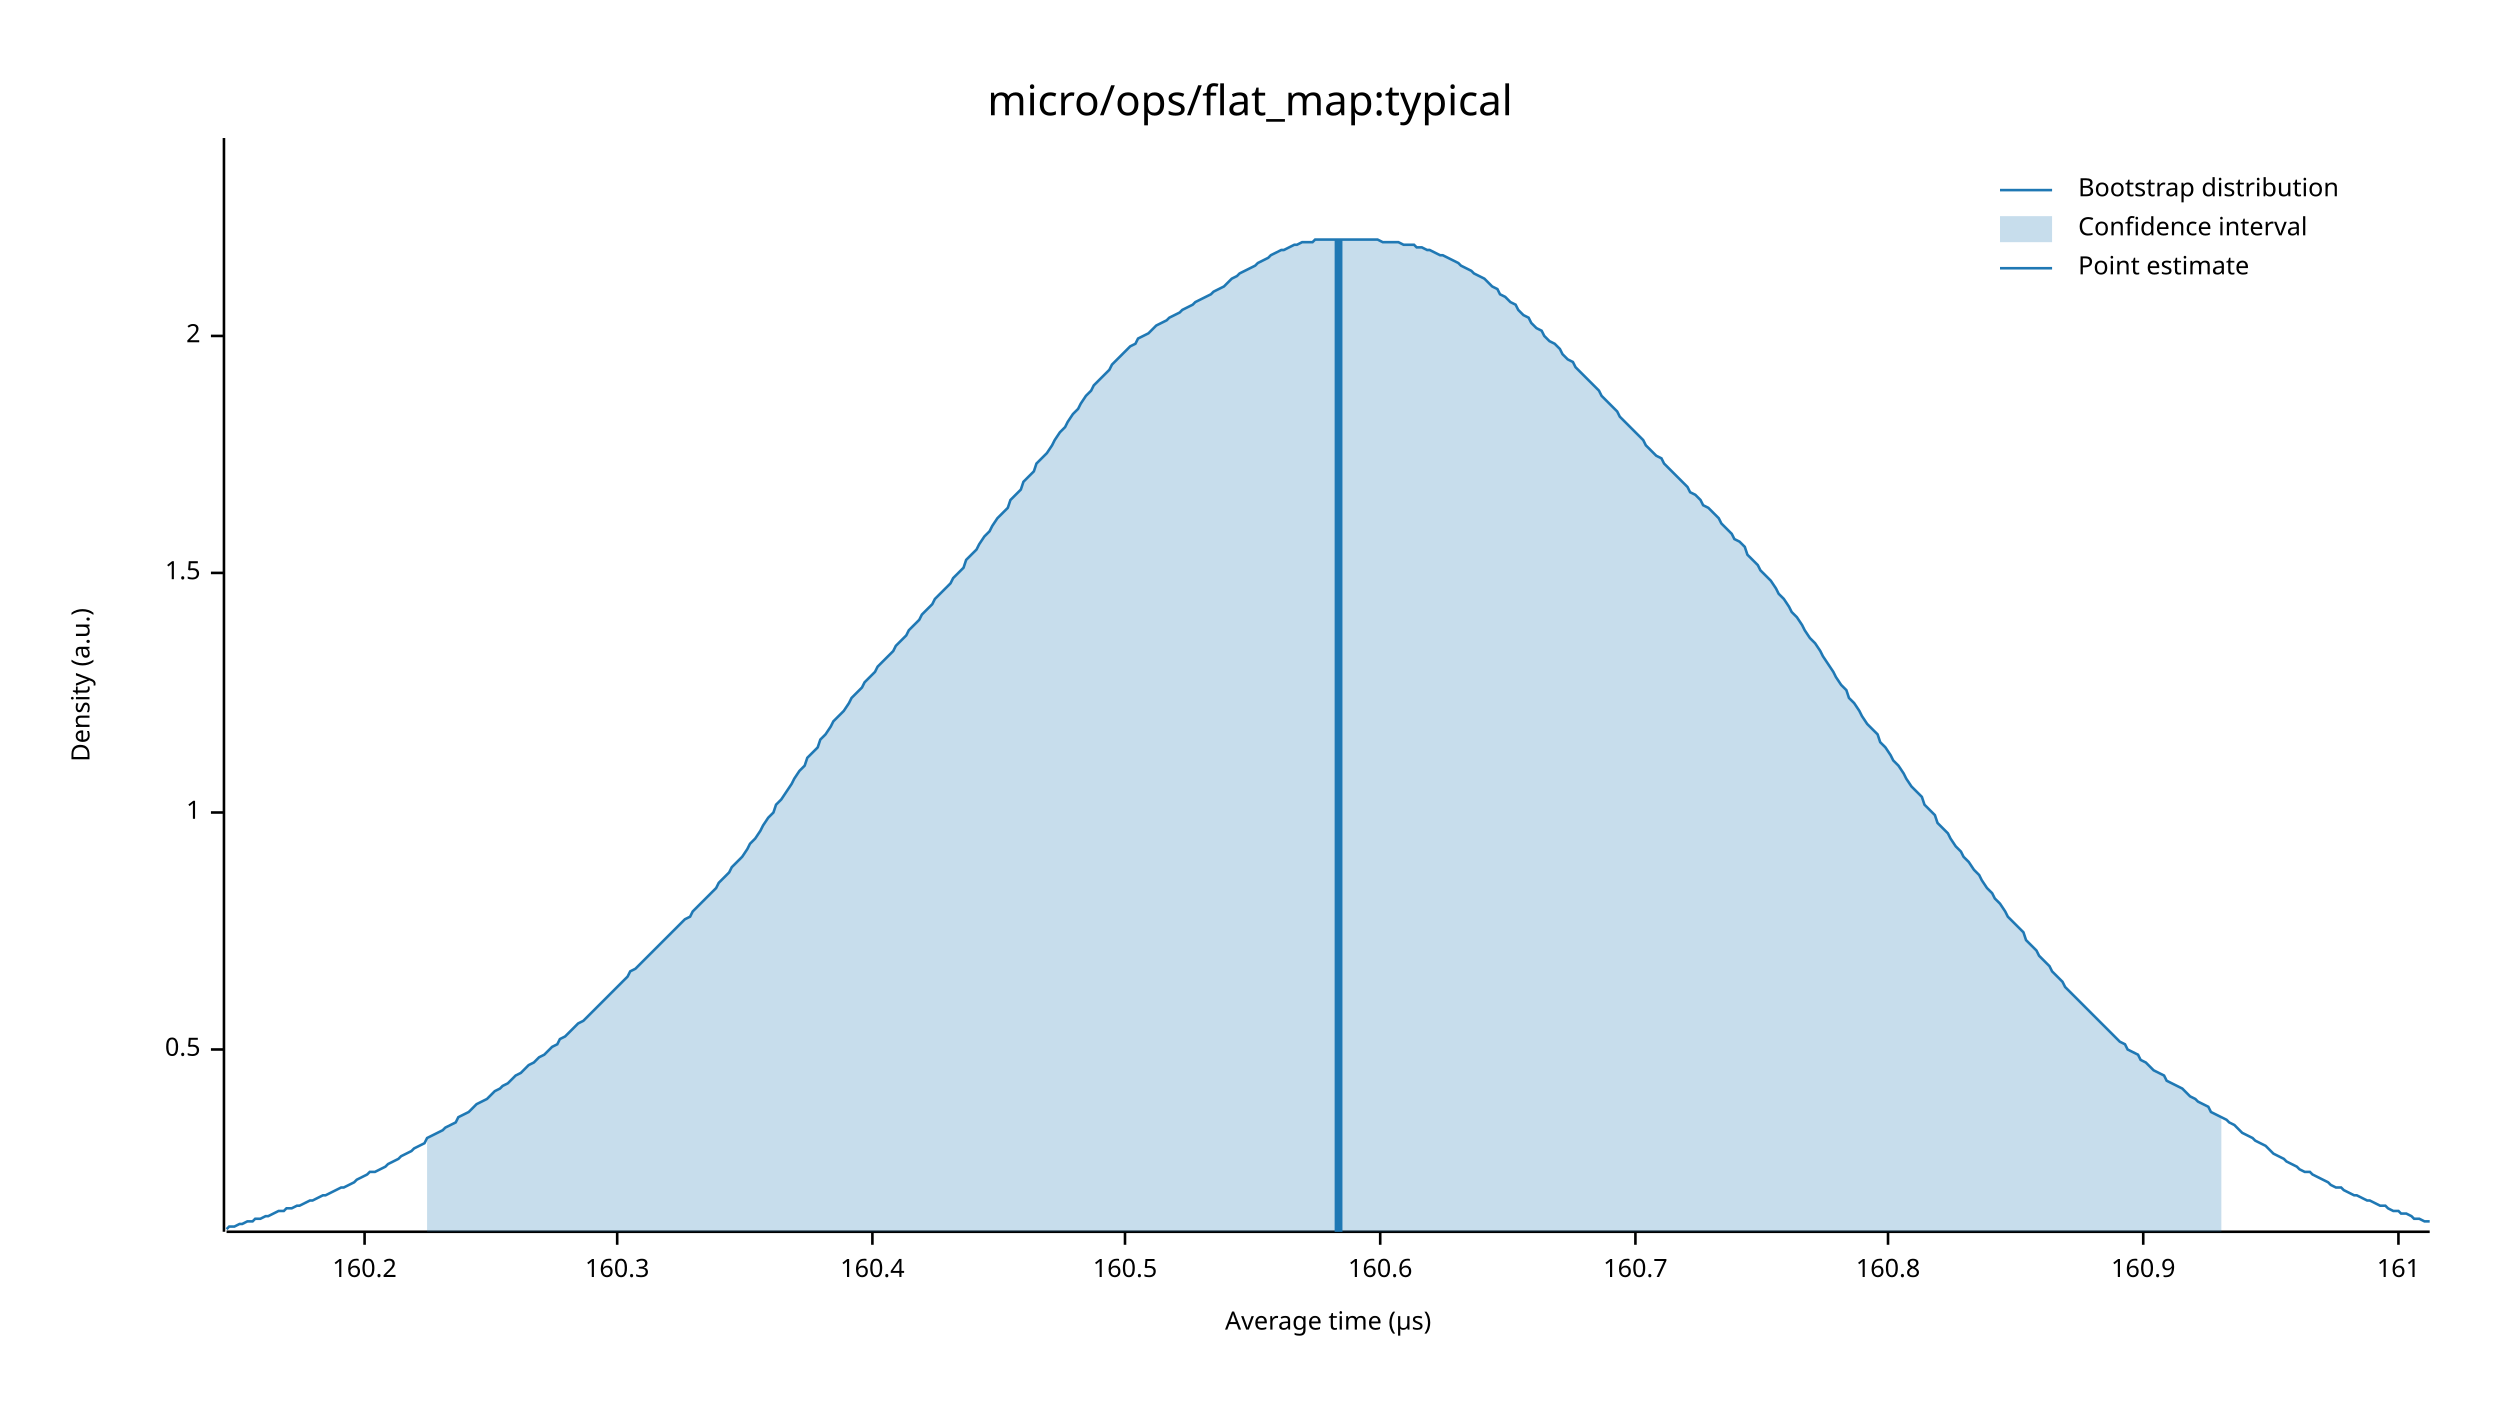
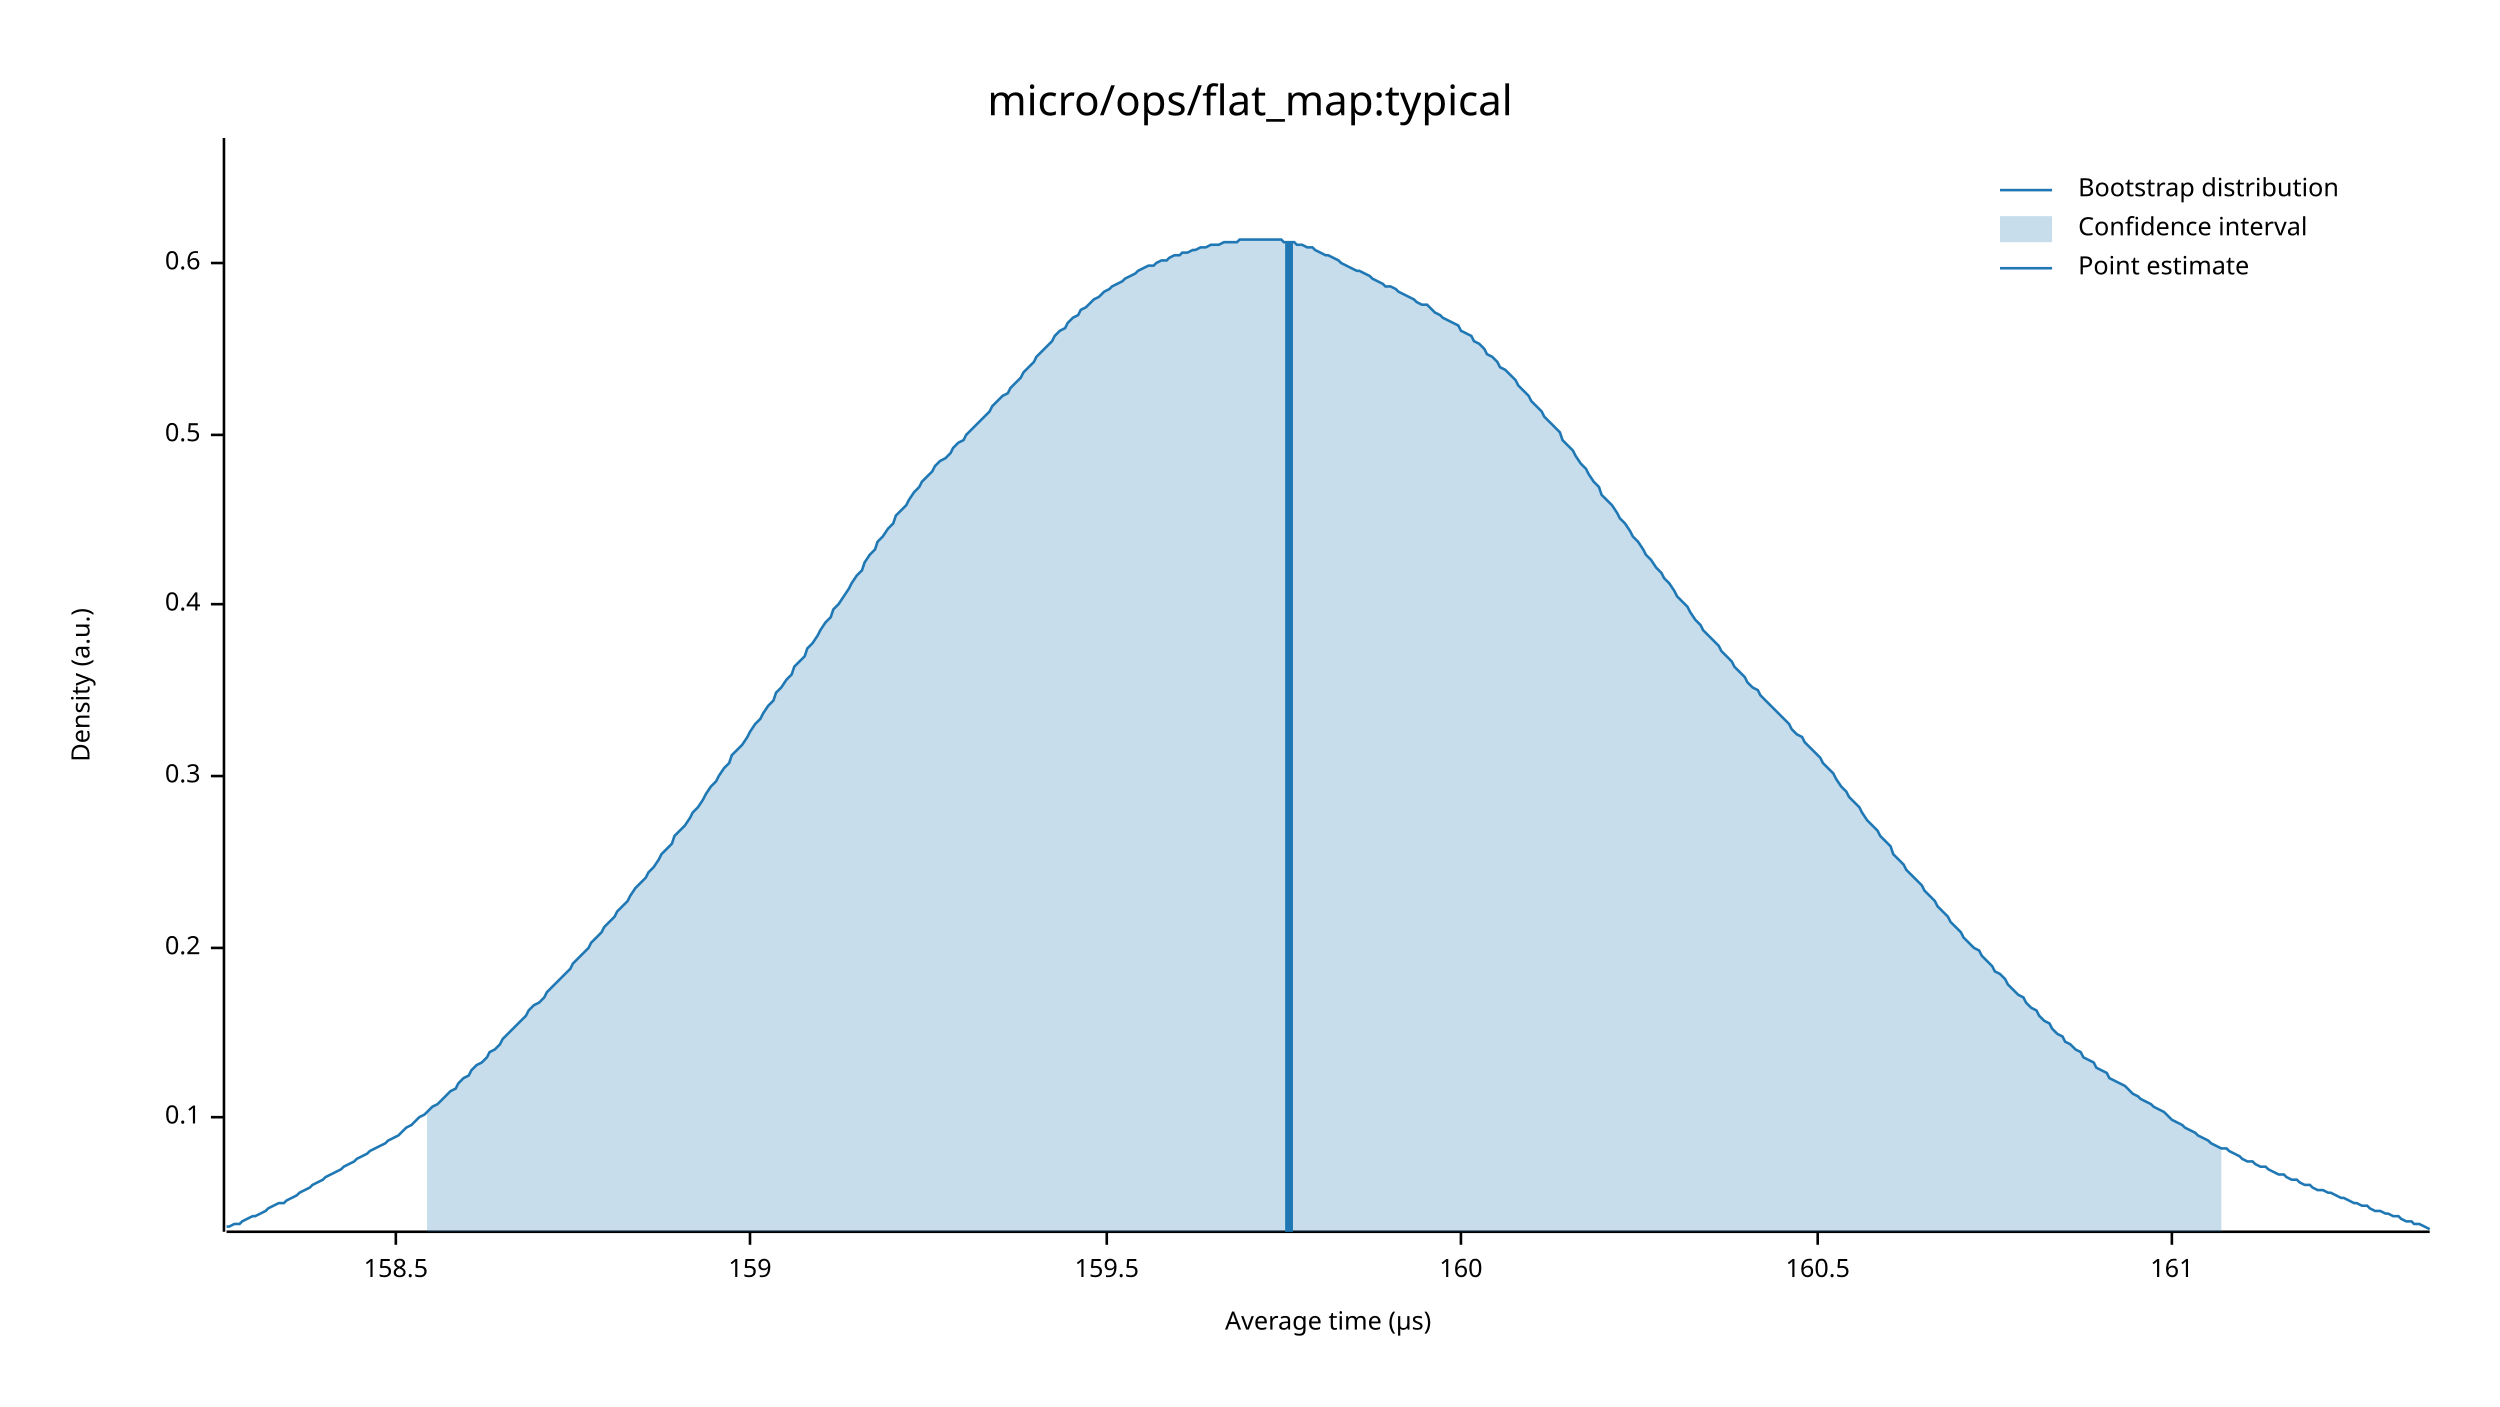
<svg xmlns="http://www.w3.org/2000/svg" width="960" height="540" viewBox="0 0 960 540">
  <text x="480" y="32" dy="0.76em" text-anchor="middle" font-family="sans-serif" font-size="16.129" opacity="1" fill="#000000">
micro/ops/flat_map:typical
</text>
  <text x="27" y="263" dy="0.76em" text-anchor="middle" font-family="sans-serif" font-size="9.677" opacity="1" fill="#000000" transform="rotate(270, 27, 263)">
Density (a.u.)
</text>
  <text x="510" y="513" dy="-0.5ex" text-anchor="middle" font-family="sans-serif" font-size="9.677" opacity="1" fill="#000000">
Average time (µs)
</text>
  <polyline fill="none" opacity="1" stroke="#000000" stroke-width="1" points="86,53 86,473 " />
-   <text x="77" y="403" dy="0.5ex" text-anchor="end" font-family="sans-serif" font-size="9.677" opacity="1" fill="#000000">
+   <text x="77" y="429" dy="0.5ex" text-anchor="end" font-family="sans-serif" font-size="9.677" opacity="1" fill="#000000">
+ 0.1
+ </text>
+   <polyline fill="none" opacity="1" stroke="#000000" stroke-width="1" points="81,429 86,429 " />
+   <text x="77" y="364" dy="0.5ex" text-anchor="end" font-family="sans-serif" font-size="9.677" opacity="1" fill="#000000">
+ 0.2
+ </text>
+   <polyline fill="none" opacity="1" stroke="#000000" stroke-width="1" points="81,364 86,364 " />
+   <text x="77" y="298" dy="0.5ex" text-anchor="end" font-family="sans-serif" font-size="9.677" opacity="1" fill="#000000">
+ 0.3
+ </text>
+   <polyline fill="none" opacity="1" stroke="#000000" stroke-width="1" points="81,298 86,298 " />
+   <text x="77" y="232" dy="0.5ex" text-anchor="end" font-family="sans-serif" font-size="9.677" opacity="1" fill="#000000">
+ 0.4
+ </text>
+   <polyline fill="none" opacity="1" stroke="#000000" stroke-width="1" points="81,232 86,232 " />
+   <text x="77" y="167" dy="0.5ex" text-anchor="end" font-family="sans-serif" font-size="9.677" opacity="1" fill="#000000">
0.5
</text>
-   <polyline fill="none" opacity="1" stroke="#000000" stroke-width="1" points="81,403 86,403 " />
-   <text x="77" y="312" dy="0.5ex" text-anchor="end" font-family="sans-serif" font-size="9.677" opacity="1" fill="#000000">
- 1
+   <polyline fill="none" opacity="1" stroke="#000000" stroke-width="1" points="81,167 86,167 " />
+   <text x="77" y="101" dy="0.5ex" text-anchor="end" font-family="sans-serif" font-size="9.677" opacity="1" fill="#000000">
+ 0.6
</text>
-   <polyline fill="none" opacity="1" stroke="#000000" stroke-width="1" points="81,312 86,312 " />
-   <text x="77" y="220" dy="0.5ex" text-anchor="end" font-family="sans-serif" font-size="9.677" opacity="1" fill="#000000">
- 1.5
+   <polyline fill="none" opacity="1" stroke="#000000" stroke-width="1" points="81,101 86,101 " />
+   <polyline fill="none" opacity="1" stroke="#000000" stroke-width="1" points="87,473 933,473 " />
+   <text x="152" y="483" dy="0.76em" text-anchor="middle" font-family="sans-serif" font-size="9.677" opacity="1" fill="#000000">
+ 158.5
</text>
-   <polyline fill="none" opacity="1" stroke="#000000" stroke-width="1" points="81,220 86,220 " />
-   <text x="77" y="129" dy="0.5ex" text-anchor="end" font-family="sans-serif" font-size="9.677" opacity="1" fill="#000000">
- 2
+   <polyline fill="none" opacity="1" stroke="#000000" stroke-width="1" points="152,473 152,478 " />
+   <text x="288" y="483" dy="0.76em" text-anchor="middle" font-family="sans-serif" font-size="9.677" opacity="1" fill="#000000">
+ 159
</text>
-   <polyline fill="none" opacity="1" stroke="#000000" stroke-width="1" points="81,129 86,129 " />
-   <polyline fill="none" opacity="1" stroke="#000000" stroke-width="1" points="87,473 933,473 " />
-   <text x="140" y="483" dy="0.76em" text-anchor="middle" font-family="sans-serif" font-size="9.677" opacity="1" fill="#000000">
- 160.2
+   <polyline fill="none" opacity="1" stroke="#000000" stroke-width="1" points="288,473 288,478 " />
+   <text x="425" y="483" dy="0.76em" text-anchor="middle" font-family="sans-serif" font-size="9.677" opacity="1" fill="#000000">
+ 159.5
</text>
-   <polyline fill="none" opacity="1" stroke="#000000" stroke-width="1" points="140,473 140,478 " />
-   <text x="237" y="483" dy="0.76em" text-anchor="middle" font-family="sans-serif" font-size="9.677" opacity="1" fill="#000000">
- 160.3
+   <polyline fill="none" opacity="1" stroke="#000000" stroke-width="1" points="425,473 425,478 " />
+   <text x="561" y="483" dy="0.76em" text-anchor="middle" font-family="sans-serif" font-size="9.677" opacity="1" fill="#000000">
+ 160
</text>
-   <polyline fill="none" opacity="1" stroke="#000000" stroke-width="1" points="237,473 237,478 " />
-   <text x="335" y="483" dy="0.76em" text-anchor="middle" font-family="sans-serif" font-size="9.677" opacity="1" fill="#000000">
- 160.4
- </text>
-   <polyline fill="none" opacity="1" stroke="#000000" stroke-width="1" points="335,473 335,478 " />
-   <text x="432" y="483" dy="0.76em" text-anchor="middle" font-family="sans-serif" font-size="9.677" opacity="1" fill="#000000">
+   <polyline fill="none" opacity="1" stroke="#000000" stroke-width="1" points="561,473 561,478 " />
+   <text x="698" y="483" dy="0.76em" text-anchor="middle" font-family="sans-serif" font-size="9.677" opacity="1" fill="#000000">
160.5
</text>
-   <polyline fill="none" opacity="1" stroke="#000000" stroke-width="1" points="432,473 432,478 " />
-   <text x="530" y="483" dy="0.76em" text-anchor="middle" font-family="sans-serif" font-size="9.677" opacity="1" fill="#000000">
- 160.6
- </text>
-   <polyline fill="none" opacity="1" stroke="#000000" stroke-width="1" points="530,473 530,478 " />
-   <text x="628" y="483" dy="0.76em" text-anchor="middle" font-family="sans-serif" font-size="9.677" opacity="1" fill="#000000">
- 160.7
- </text>
-   <polyline fill="none" opacity="1" stroke="#000000" stroke-width="1" points="628,473 628,478 " />
-   <text x="725" y="483" dy="0.76em" text-anchor="middle" font-family="sans-serif" font-size="9.677" opacity="1" fill="#000000">
- 160.8
- </text>
-   <polyline fill="none" opacity="1" stroke="#000000" stroke-width="1" points="725,473 725,478 " />
-   <text x="823" y="483" dy="0.76em" text-anchor="middle" font-family="sans-serif" font-size="9.677" opacity="1" fill="#000000">
- 160.9
- </text>
-   <polyline fill="none" opacity="1" stroke="#000000" stroke-width="1" points="823,473 823,478 " />
-   <text x="921" y="483" dy="0.76em" text-anchor="middle" font-family="sans-serif" font-size="9.677" opacity="1" fill="#000000">
+   <polyline fill="none" opacity="1" stroke="#000000" stroke-width="1" points="698,473 698,478 " />
+   <text x="834" y="483" dy="0.76em" text-anchor="middle" font-family="sans-serif" font-size="9.677" opacity="1" fill="#000000">
161
</text>
-   <polyline fill="none" opacity="1" stroke="#000000" stroke-width="1" points="921,473 921,478 " />
-   <polyline fill="none" opacity="1" stroke="#1F78B4" stroke-width="1" points="87,472 88,471 90,471 92,470 93,470 95,469 97,469 98,468 100,468 102,467 103,467 105,466 107,465 109,465 110,464 112,464 114,463 115,463 117,462 119,461 120,461 122,460 124,459 125,459 127,458 129,457 131,456 132,456 134,455 136,454 137,453 139,452 141,451 142,450 144,450 146,449 148,448 149,447 151,446 153,445 154,444 156,443 158,442 159,441 161,440 163,439 164,437 166,436 168,435 170,434 171,433 173,432 175,431 176,429 178,428 180,427 181,426 183,424 185,423 187,422 188,421 190,419 192,418 193,417 195,416 197,414 198,413 200,412 202,410 203,409 205,408 207,406 209,405 210,404 212,402 214,401 215,399 217,398 219,396 220,395 222,393 224,392 226,390 227,389 229,387 231,385 232,384 234,382 236,380 237,379 239,377 241,375 242,373 244,372 246,370 248,368 249,367 251,365 253,363 254,362 256,360 258,358 259,357 261,355 263,353 265,352 266,350 268,348 270,346 271,345 273,343 275,341 276,339 278,337 280,335 281,333 283,331 285,329 287,326 288,324 290,322 292,319 293,317 295,314 297,312 298,309 300,307 302,304 304,301 305,299 307,296 309,294 310,291 312,289 314,287 315,284 317,282 319,279 320,277 322,275 324,273 326,270 327,268 329,266 331,264 332,262 334,260 336,258 337,256 339,254 341,252 343,250 344,248 346,246 348,244 349,242 351,240 353,238 354,236 356,234 358,232 359,230 361,228 363,226 365,224 366,222 368,220 370,218 371,215 373,213 375,211 376,209 378,206 380,204 381,202 383,199 385,197 387,195 388,192 390,190 392,188 393,185 395,183 397,181 398,178 400,176 402,174 404,171 405,169 407,166 409,164 410,162 412,159 414,157 415,155 417,152 419,150 420,148 422,146 424,144 426,142 427,140 429,138 431,136 432,135 434,133 436,132 437,130 439,129 441,128 443,126 444,125 446,124 448,123 449,122 451,121 453,120 454,119 456,118 458,117 459,116 461,115 463,114 465,113 466,112 468,111 470,110 471,109 473,107 475,106 476,105 478,104 480,103 482,102 483,101 485,100 487,99 488,98 490,97 492,96 493,96 495,95 497,94 498,94 500,93 502,93 504,93 505,92 507,92 509,92 510,92 512,92 514,92 515,92 517,92 519,92 521,92 522,92 524,92 526,92 527,92 529,92 531,93 532,93 534,93 536,93 537,93 539,94 541,94 543,94 544,95 546,95 548,96 549,96 551,97 553,98 554,98 556,99 558,100 560,101 561,102 563,103 565,104 566,105 568,106 570,107 571,108 573,110 575,111 576,113 578,114 580,116 582,117 583,119 585,121 587,122 588,124 590,126 592,127 593,129 595,131 597,132 599,134 600,136 602,138 604,139 605,141 607,143 609,145 610,146 612,148 614,150 615,152 617,154 619,156 621,158 622,160 624,162 626,164 627,165 629,167 631,169 632,171 634,173 636,175 638,176 639,178 641,180 643,182 644,183 646,185 648,187 649,189 651,190 653,192 654,194 656,195 658,197 660,199 661,201 663,203 665,205 666,207 668,208 670,210 671,213 673,215 675,217 676,219 678,221 680,223 682,226 683,228 685,230 687,233 688,235 690,237 692,240 693,242 695,245 697,247 699,250 700,252 702,255 704,258 705,260 707,263 709,265 710,268 712,270 714,273 715,275 717,278 719,280 721,282 722,285 724,287 726,290 727,292 729,294 731,297 732,299 734,302 736,304 738,306 739,309 741,311 743,313 744,316 746,318 748,320 749,322 751,325 753,327 754,329 756,331 758,334 760,336 761,338 763,341 765,343 766,345 768,347 770,350 771,352 773,354 775,356 777,358 778,361 780,363 782,365 783,367 785,369 787,371 788,373 790,375 792,377 793,379 795,381 797,383 799,385 800,386 802,388 804,390 805,391 807,393 809,395 810,396 812,398 814,400 816,401 817,403 819,404 821,405 822,407 824,408 826,410 827,411 829,412 831,413 832,415 834,416 836,417 838,418 839,419 841,421 843,422 844,423 846,424 848,425 849,427 851,428 853,429 855,430 856,431 858,432 860,434 861,435 863,436 865,437 866,438 868,439 870,440 871,441 873,443 875,444 877,445 878,446 880,447 882,448 883,449 885,450 887,450 888,451 890,452 892,453 894,454 895,455 897,456 899,456 900,457 902,458 904,459 905,459 907,460 909,461 910,461 912,462 914,463 916,463 917,464 919,465 921,465 922,466 924,466 926,467 927,468 929,468 931,469 933,469 " />
-   <polygon opacity="0.25" fill="#1F78B4" points="164,437 166,436 168,435 170,434 171,433 173,432 175,431 176,429 178,428 180,427 181,426 183,424 185,423 187,422 188,421 190,419 192,418 193,417 195,416 197,414 198,413 200,412 202,410 203,409 205,408 207,406 209,405 210,404 212,402 214,401 215,399 217,398 219,396 220,395 222,393 224,392 226,390 227,389 229,387 231,385 232,384 234,382 236,380 237,379 239,377 241,375 242,373 244,372 246,370 248,368 249,367 251,365 253,363 254,362 256,360 258,358 259,357 261,355 263,353 265,352 266,350 268,348 270,346 271,345 273,343 275,341 276,339 278,337 280,335 281,333 283,331 285,329 287,326 288,324 290,322 292,319 293,317 295,314 297,312 298,309 300,307 302,304 304,301 305,299 307,296 309,294 310,291 312,289 314,287 315,284 317,282 319,279 320,277 322,275 324,273 326,270 327,268 329,266 331,264 332,262 334,260 336,258 337,256 339,254 341,252 343,250 344,248 346,246 348,244 349,242 351,240 353,238 354,236 356,234 358,232 359,230 361,228 363,226 365,224 366,222 368,220 370,218 371,215 373,213 375,211 376,209 378,206 380,204 381,202 383,199 385,197 387,195 388,192 390,190 392,188 393,185 395,183 397,181 398,178 400,176 402,174 404,171 405,169 407,166 409,164 410,162 412,159 414,157 415,155 417,152 419,150 420,148 422,146 424,144 426,142 427,140 429,138 431,136 432,135 434,133 436,132 437,130 439,129 441,128 443,126 444,125 446,124 448,123 449,122 451,121 453,120 454,119 456,118 458,117 459,116 461,115 463,114 465,113 466,112 468,111 470,110 471,109 473,107 475,106 476,105 478,104 480,103 482,102 483,101 485,100 487,99 488,98 490,97 492,96 493,96 495,95 497,94 498,94 500,93 502,93 504,93 505,92 507,92 509,92 510,92 512,92 514,92 515,92 517,92 519,92 521,92 522,92 524,92 526,92 527,92 529,92 531,93 532,93 534,93 536,93 537,93 539,94 541,94 543,94 544,95 546,95 548,96 549,96 551,97 553,98 554,98 556,99 558,100 560,101 561,102 563,103 565,104 566,105 568,106 570,107 571,108 573,110 575,111 576,113 578,114 580,116 582,117 583,119 585,121 587,122 588,124 590,126 592,127 593,129 595,131 597,132 599,134 600,136 602,138 604,139 605,141 607,143 609,145 610,146 612,148 614,150 615,152 617,154 619,156 621,158 622,160 624,162 626,164 627,165 629,167 631,169 632,171 634,173 636,175 638,176 639,178 641,180 643,182 644,183 646,185 648,187 649,189 651,190 653,192 654,194 656,195 658,197 660,199 661,201 663,203 665,205 666,207 668,208 670,210 671,213 673,215 675,217 676,219 678,221 680,223 682,226 683,228 685,230 687,233 688,235 690,237 692,240 693,242 695,245 697,247 699,250 700,252 702,255 704,258 705,260 707,263 709,265 710,268 712,270 714,273 715,275 717,278 719,280 721,282 722,285 724,287 726,290 727,292 729,294 731,297 732,299 734,302 736,304 738,306 739,309 741,311 743,313 744,316 746,318 748,320 749,322 751,325 753,327 754,329 756,331 758,334 760,336 761,338 763,341 765,343 766,345 768,347 770,350 771,352 773,354 775,356 777,358 778,361 780,363 782,365 783,367 785,369 787,371 788,373 790,375 792,377 793,379 795,381 797,383 799,385 800,386 802,388 804,390 805,391 807,393 809,395 810,396 812,398 814,400 816,401 817,403 819,404 821,405 822,407 824,408 826,410 827,411 829,412 831,413 832,415 834,416 836,417 838,418 839,419 841,421 843,422 844,423 846,424 848,425 849,427 851,428 853,429 853,473 164,473 " />
-   <polyline fill="none" opacity="1" stroke="#1F78B4" stroke-width="3" points="514,473 514,92 " />
+   <polyline fill="none" opacity="1" stroke="#000000" stroke-width="1" points="834,473 834,478 " />
+   <polyline fill="none" opacity="1" stroke="#1F78B4" stroke-width="1" points="87,471 88,471 90,470 92,470 93,469 95,468 97,467 98,467 100,466 102,465 103,464 105,463 107,462 109,462 110,461 112,460 114,459 115,458 117,457 119,456 120,455 122,454 124,453 125,452 127,451 129,450 131,449 132,448 134,447 136,446 137,445 139,444 141,443 142,442 144,441 146,440 148,439 149,438 151,437 153,436 154,435 156,433 158,432 159,431 161,429 163,428 164,427 166,425 168,424 170,422 171,421 173,419 175,418 176,416 178,414 180,413 181,411 183,409 185,408 187,406 188,404 190,403 192,401 193,399 195,397 197,395 198,394 200,392 202,390 203,388 205,386 207,385 209,383 210,381 212,379 214,377 215,376 217,374 219,372 220,370 222,368 224,366 226,364 227,362 229,360 231,358 232,356 234,354 236,352 237,350 239,348 241,346 242,344 244,341 246,339 248,337 249,335 251,333 253,330 254,328 256,326 258,324 259,321 261,319 263,317 265,314 266,312 268,310 270,307 271,305 273,302 275,300 276,298 278,295 280,293 281,290 283,288 285,286 287,283 288,281 290,278 292,276 293,274 295,271 297,269 298,266 300,264 302,261 304,259 305,256 307,254 309,252 310,249 312,247 314,244 315,242 317,239 319,237 320,234 322,232 324,229 326,226 327,224 329,221 331,219 332,216 334,213 336,211 337,208 339,206 341,203 343,201 344,198 346,196 348,194 349,192 351,189 353,187 354,185 356,183 358,181 359,179 361,177 363,176 365,174 366,172 368,170 370,169 371,167 373,165 375,163 376,162 378,160 380,158 381,156 383,154 385,152 387,151 388,149 390,147 392,145 393,143 395,141 397,139 398,137 400,135 402,133 404,131 405,129 407,127 409,126 410,124 412,122 414,121 415,119 417,118 419,116 420,115 422,114 424,112 426,111 427,110 429,109 431,108 432,107 434,106 436,105 437,104 439,103 441,102 443,102 444,101 446,100 448,100 449,99 451,98 453,98 454,97 456,97 458,96 459,96 461,95 463,95 465,94 466,94 468,94 470,93 471,93 473,93 475,93 476,92 478,92 480,92 482,92 483,92 485,92 487,92 488,92 490,92 492,92 493,93 495,93 497,93 498,94 500,94 502,95 504,95 505,96 507,97 509,98 510,98 512,99 514,100 515,101 517,102 519,103 521,104 522,104 524,105 526,106 527,107 529,108 531,109 532,110 534,110 536,111 537,112 539,113 541,114 543,115 544,116 546,117 548,117 549,118 551,120 553,121 554,122 556,123 558,124 560,125 561,127 563,128 565,129 566,131 568,132 570,134 571,136 573,137 575,139 576,141 578,142 580,144 582,146 583,148 585,150 587,152 588,154 590,156 592,158 593,160 595,162 597,164 599,166 600,169 602,171 604,173 605,175 607,178 609,180 610,182 612,185 614,187 615,190 617,192 619,194 621,197 622,199 624,201 626,204 627,206 629,208 631,211 632,213 634,215 636,218 638,220 639,222 641,224 643,227 644,229 646,231 648,233 649,235 651,238 653,240 654,242 656,244 658,246 660,248 661,250 663,252 665,254 666,256 668,258 670,260 671,262 673,264 675,265 676,267 678,269 680,271 682,273 683,274 685,276 687,278 688,280 690,282 692,283 693,285 695,287 697,289 699,291 700,293 702,295 704,297 705,299 707,302 709,304 710,306 712,308 714,310 715,312 717,315 719,317 721,319 722,321 724,323 726,325 727,328 729,330 731,332 732,334 734,336 736,338 738,340 739,342 741,344 743,346 744,348 746,350 748,352 749,354 751,356 753,358 754,360 756,362 758,364 760,365 761,367 763,369 765,371 766,373 768,374 770,376 771,378 773,380 775,382 777,383 778,385 780,387 782,388 783,390 785,392 787,393 788,395 790,397 792,398 793,400 795,401 797,403 799,404 800,406 802,407 804,408 805,410 807,411 809,412 810,414 812,415 814,416 816,417 817,418 819,420 821,421 822,422 824,423 826,424 827,425 829,426 831,427 832,428 834,430 836,431 838,432 839,433 841,434 843,435 844,436 846,437 848,438 849,439 851,440 853,441 855,441 856,442 858,443 860,444 861,445 863,446 865,446 866,447 868,448 870,448 871,449 873,450 875,451 877,451 878,452 880,453 882,453 883,454 885,455 887,455 888,456 890,457 892,457 894,458 895,458 897,459 899,460 900,460 902,461 904,462 905,462 907,463 909,463 910,464 912,465 914,465 916,466 917,466 919,467 921,467 922,468 924,469 926,469 927,470 929,470 931,471 933,472 " />
+   <polygon opacity="0.25" fill="#1F78B4" points="164,427 166,425 168,424 170,422 171,421 173,419 175,418 176,416 178,414 180,413 181,411 183,409 185,408 187,406 188,404 190,403 192,401 193,399 195,397 197,395 198,394 200,392 202,390 203,388 205,386 207,385 209,383 210,381 212,379 214,377 215,376 217,374 219,372 220,370 222,368 224,366 226,364 227,362 229,360 231,358 232,356 234,354 236,352 237,350 239,348 241,346 242,344 244,341 246,339 248,337 249,335 251,333 253,330 254,328 256,326 258,324 259,321 261,319 263,317 265,314 266,312 268,310 270,307 271,305 273,302 275,300 276,298 278,295 280,293 281,290 283,288 285,286 287,283 288,281 290,278 292,276 293,274 295,271 297,269 298,266 300,264 302,261 304,259 305,256 307,254 309,252 310,249 312,247 314,244 315,242 317,239 319,237 320,234 322,232 324,229 326,226 327,224 329,221 331,219 332,216 334,213 336,211 337,208 339,206 341,203 343,201 344,198 346,196 348,194 349,192 351,189 353,187 354,185 356,183 358,181 359,179 361,177 363,176 365,174 366,172 368,170 370,169 371,167 373,165 375,163 376,162 378,160 380,158 381,156 383,154 385,152 387,151 388,149 390,147 392,145 393,143 395,141 397,139 398,137 400,135 402,133 404,131 405,129 407,127 409,126 410,124 412,122 414,121 415,119 417,118 419,116 420,115 422,114 424,112 426,111 427,110 429,109 431,108 432,107 434,106 436,105 437,104 439,103 441,102 443,102 444,101 446,100 448,100 449,99 451,98 453,98 454,97 456,97 458,96 459,96 461,95 463,95 465,94 466,94 468,94 470,93 471,93 473,93 475,93 476,92 478,92 480,92 482,92 483,92 485,92 487,92 488,92 490,92 492,92 493,93 495,93 497,93 498,94 500,94 502,95 504,95 505,96 507,97 509,98 510,98 512,99 514,100 515,101 517,102 519,103 521,104 522,104 524,105 526,106 527,107 529,108 531,109 532,110 534,110 536,111 537,112 539,113 541,114 543,115 544,116 546,117 548,117 549,118 551,120 553,121 554,122 556,123 558,124 560,125 561,127 563,128 565,129 566,131 568,132 570,134 571,136 573,137 575,139 576,141 578,142 580,144 582,146 583,148 585,150 587,152 588,154 590,156 592,158 593,160 595,162 597,164 599,166 600,169 602,171 604,173 605,175 607,178 609,180 610,182 612,185 614,187 615,190 617,192 619,194 621,197 622,199 624,201 626,204 627,206 629,208 631,211 632,213 634,215 636,218 638,220 639,222 641,224 643,227 644,229 646,231 648,233 649,235 651,238 653,240 654,242 656,244 658,246 660,248 661,250 663,252 665,254 666,256 668,258 670,260 671,262 673,264 675,265 676,267 678,269 680,271 682,273 683,274 685,276 687,278 688,280 690,282 692,283 693,285 695,287 697,289 699,291 700,293 702,295 704,297 705,299 707,302 709,304 710,306 712,308 714,310 715,312 717,315 719,317 721,319 722,321 724,323 726,325 727,328 729,330 731,332 732,334 734,336 736,338 738,340 739,342 741,344 743,346 744,348 746,350 748,352 749,354 751,356 753,358 754,360 756,362 758,364 760,365 761,367 763,369 765,371 766,373 768,374 770,376 771,378 773,380 775,382 777,383 778,385 780,387 782,388 783,390 785,392 787,393 788,395 790,397 792,398 793,400 795,401 797,403 799,404 800,406 802,407 804,408 805,410 807,411 809,412 810,414 812,415 814,416 816,417 817,418 819,420 821,421 822,422 824,423 826,424 827,425 829,426 831,427 832,428 834,430 836,431 838,432 839,433 841,434 843,435 844,436 846,437 848,438 849,439 851,440 853,441 853,473 164,473 " />
+   <polyline fill="none" opacity="1" stroke="#1F78B4" stroke-width="3" points="495,473 495,93 " />
  <text x="798" y="68" dy="0.76em" text-anchor="start" font-family="sans-serif" font-size="9.677" opacity="1" fill="#000000">
Bootstrap distribution
</text>
  <text x="798" y="83" dy="0.76em" text-anchor="start" font-family="sans-serif" font-size="9.677" opacity="1" fill="#000000">
Confidence interval
</text>
  <text x="798" y="98" dy="0.76em" text-anchor="start" font-family="sans-serif" font-size="9.677" opacity="1" fill="#000000">
Point estimate
</text>
  <polyline fill="none" opacity="1" stroke="#1F78B4" stroke-width="1" points="768,73 788,73 " />
  <rect x="768" y="83" width="20" height="10" opacity="0.25" fill="#1F78B4" stroke="none" />
  <polyline fill="none" opacity="1" stroke="#1F78B4" stroke-width="1" points="768,103 788,103 " />
</svg>
